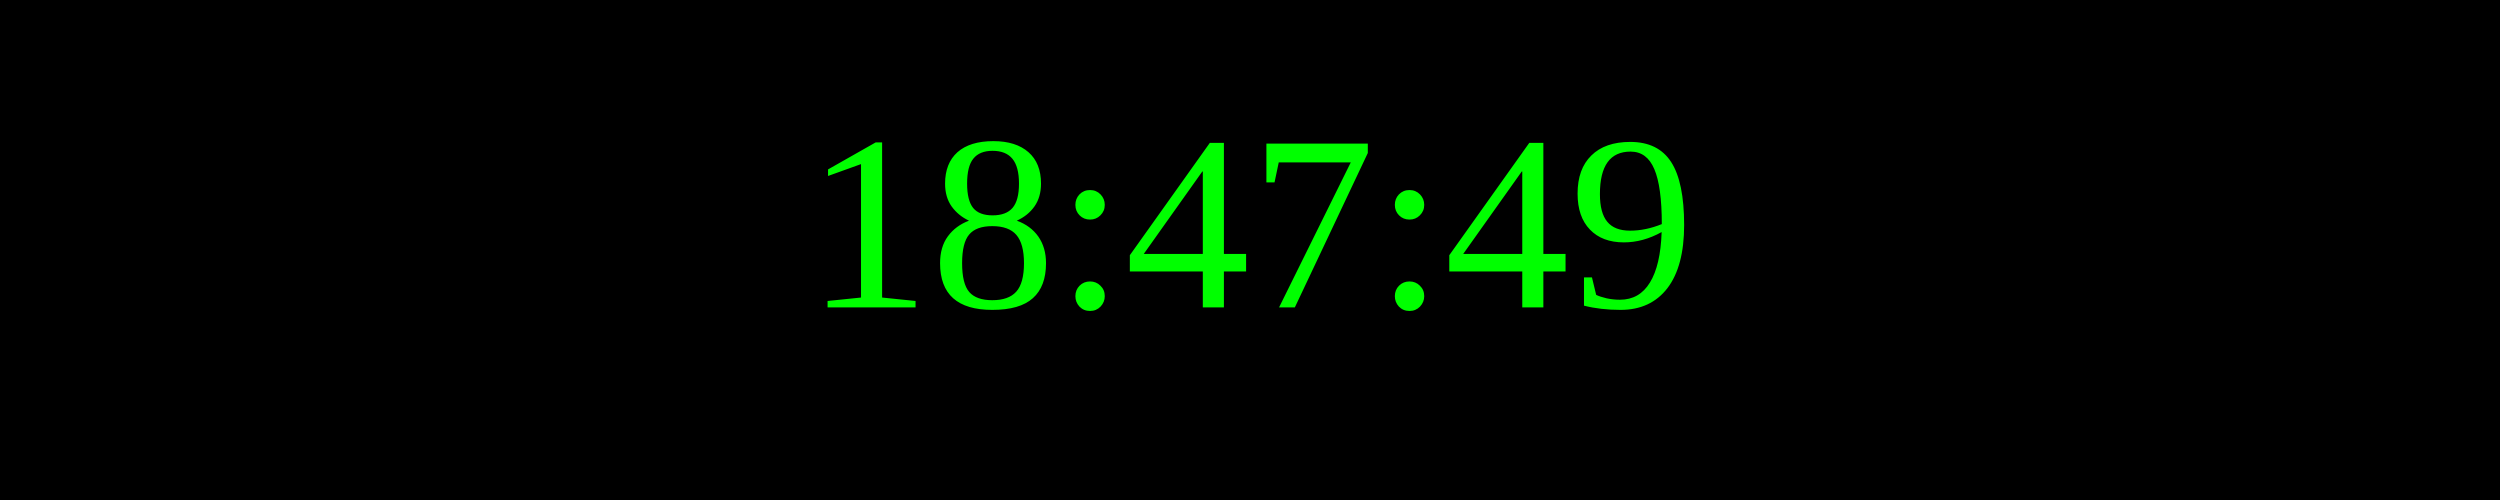
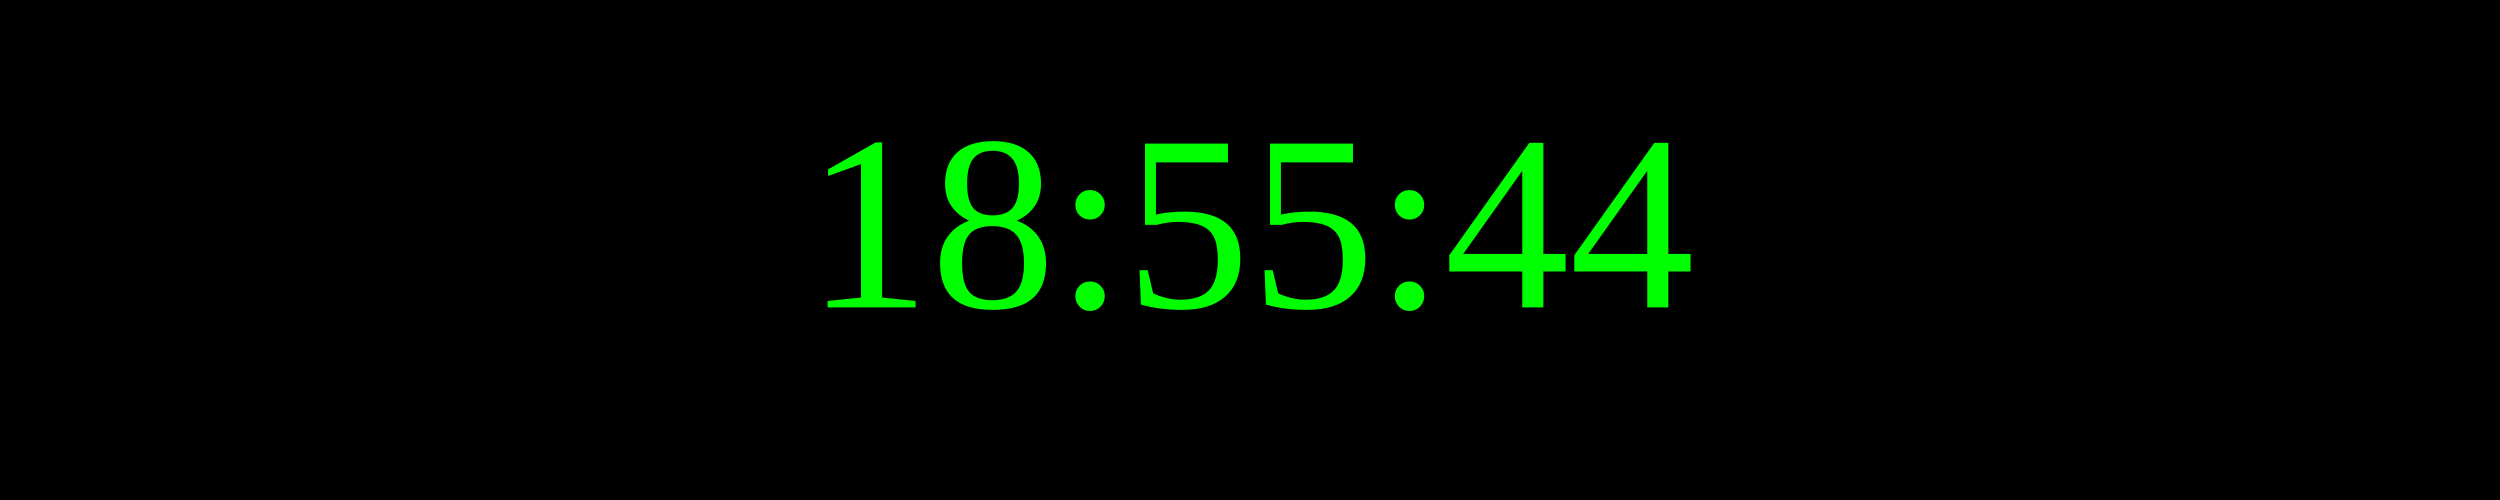
<svg xmlns="http://www.w3.org/2000/svg" width="250" height="50">
  <rect width="100%" height="100%" fill="black" />
  <text x="50%" y="50%" font-size="25" fill="lime" text-anchor="middle" dominant-baseline="middle">
- 18:47:49
+ 18:55:44
</text>
</svg>
